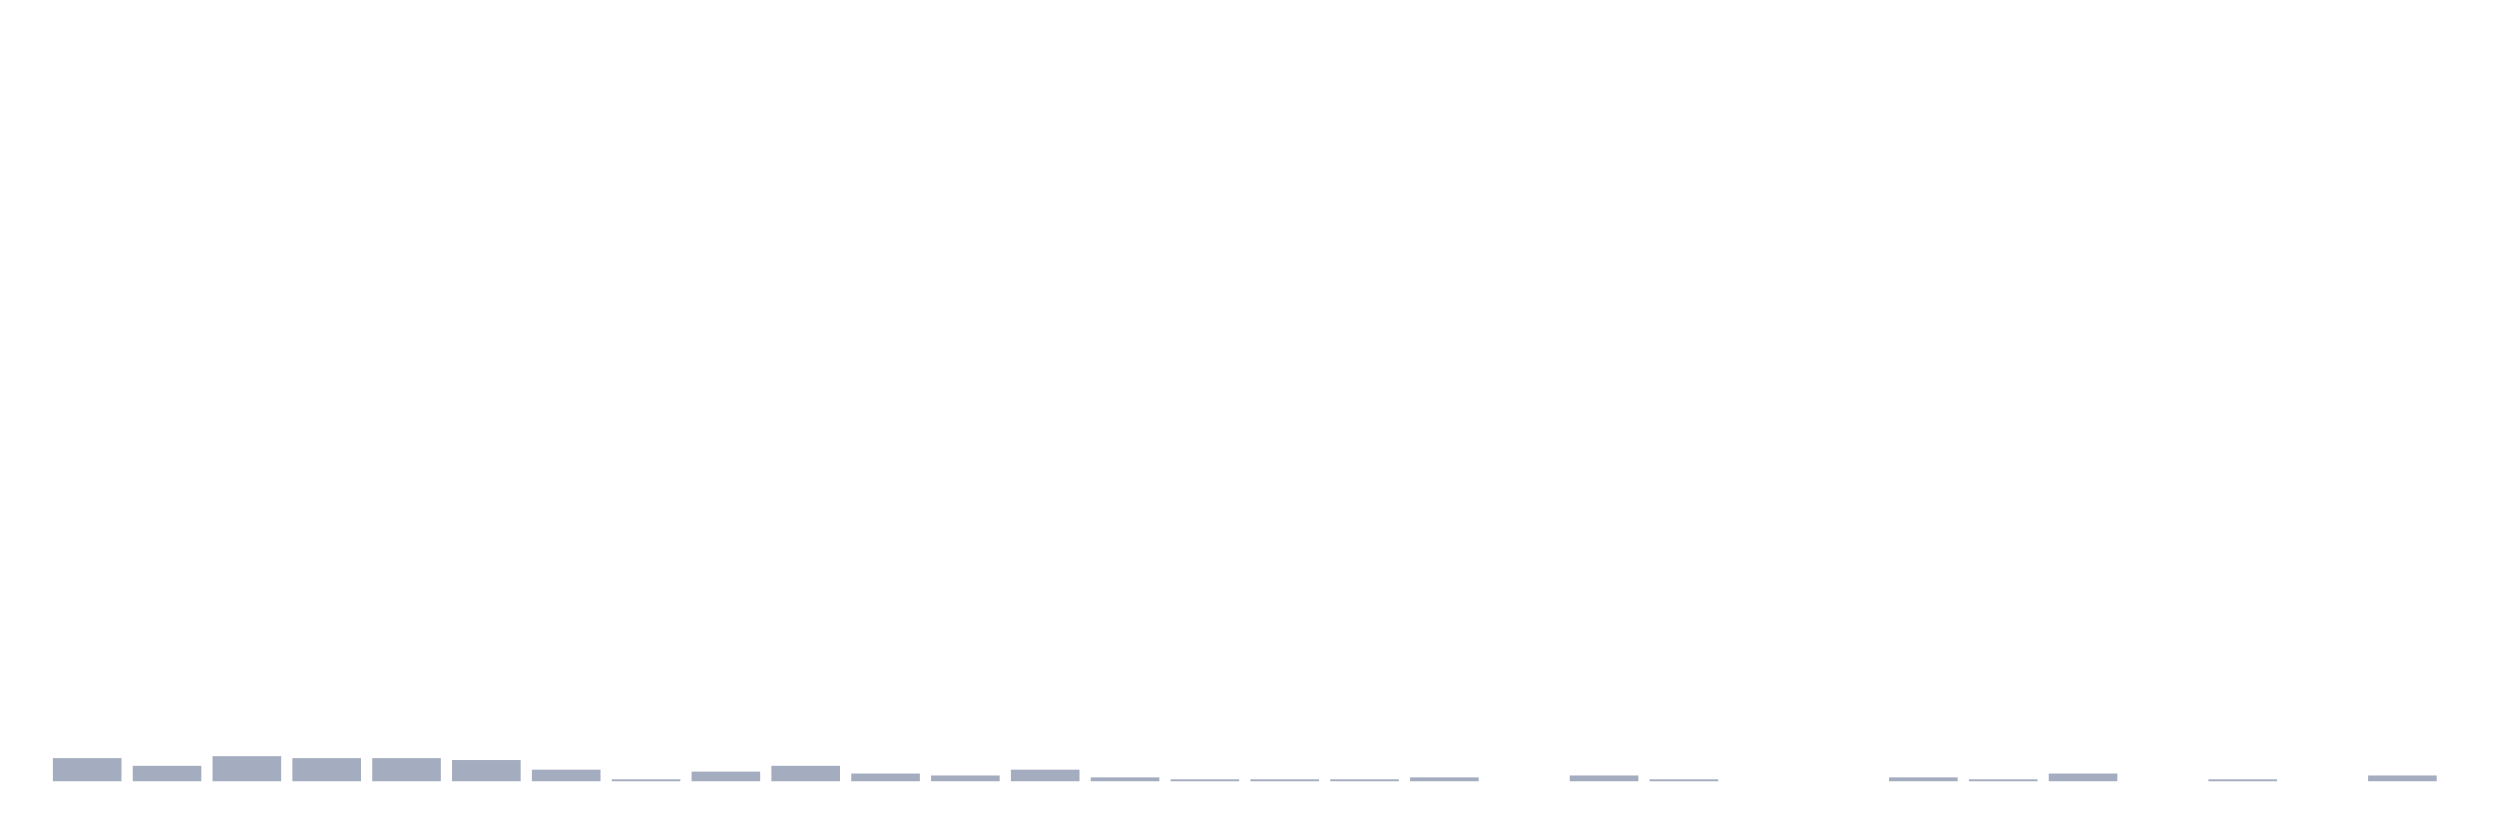
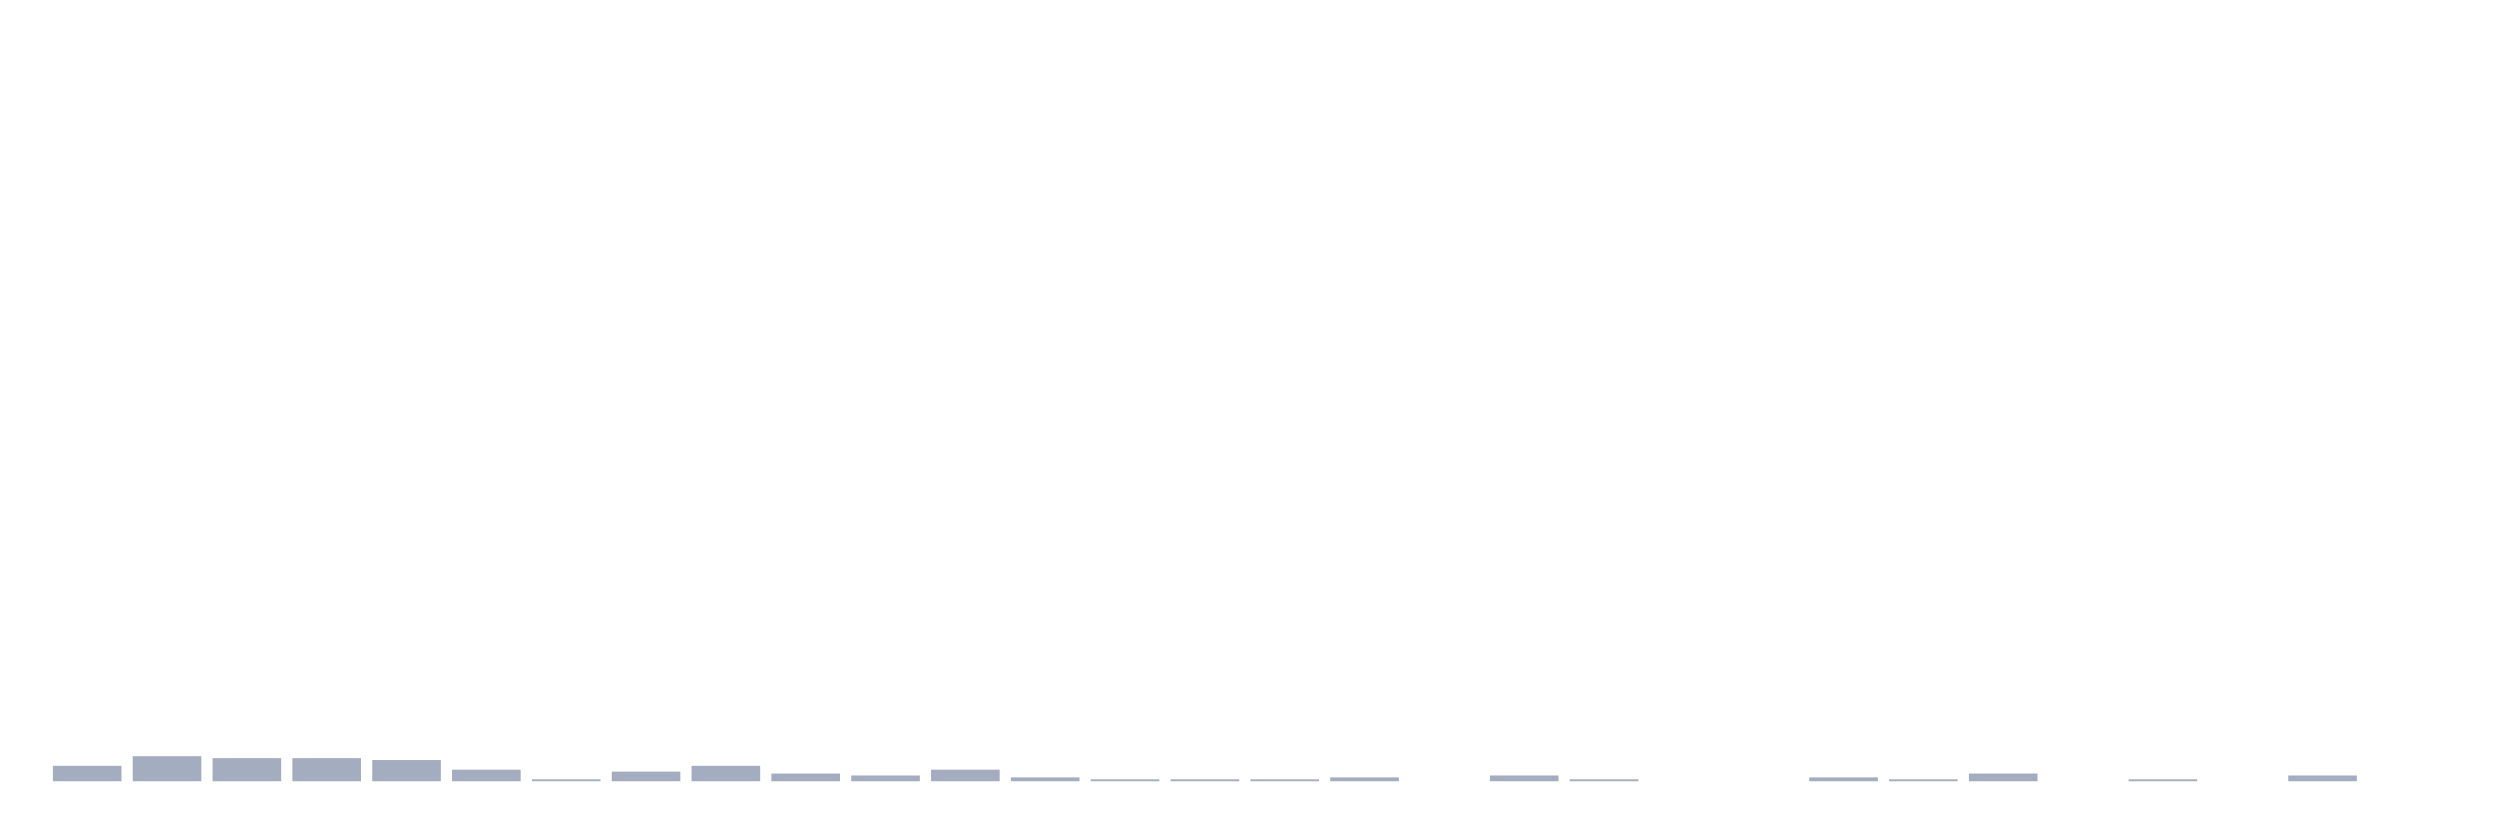
<svg xmlns="http://www.w3.org/2000/svg" viewBox="0 0 480 160">
  <g transform="translate(10,10)">
-     <rect class="bar" x="0.153" width="13.175" y="135.556" height="4.444" fill="rgb(164,173,192)" />
-     <rect class="bar" x="15.482" width="13.175" y="137.037" height="2.963" fill="rgb(164,173,192)" />
-     <rect class="bar" x="30.81" width="13.175" y="135.185" height="4.815" fill="rgb(164,173,192)" />
+     <rect class="bar" x="0.153" width="13.175" y="137.037" height="2.963" fill="rgb(164,173,192)" />
+     <rect class="bar" x="15.482" width="13.175" y="135.185" height="4.815" fill="rgb(164,173,192)" />
+     <rect class="bar" x="30.81" width="13.175" y="135.556" height="4.444" fill="rgb(164,173,192)" />
    <rect class="bar" x="46.138" width="13.175" y="135.556" height="4.444" fill="rgb(164,173,192)" />
-     <rect class="bar" x="61.466" width="13.175" y="135.556" height="4.444" fill="rgb(164,173,192)" />
-     <rect class="bar" x="76.794" width="13.175" y="135.926" height="4.074" fill="rgb(164,173,192)" />
-     <rect class="bar" x="92.123" width="13.175" y="137.778" height="2.222" fill="rgb(164,173,192)" />
-     <rect class="bar" x="107.451" width="13.175" y="139.63" height="0.37" fill="rgb(164,173,192)" />
-     <rect class="bar" x="122.779" width="13.175" y="138.148" height="1.852" fill="rgb(164,173,192)" />
-     <rect class="bar" x="138.107" width="13.175" y="137.037" height="2.963" fill="rgb(164,173,192)" />
-     <rect class="bar" x="153.436" width="13.175" y="138.519" height="1.481" fill="rgb(164,173,192)" />
-     <rect class="bar" x="168.764" width="13.175" y="138.889" height="1.111" fill="rgb(164,173,192)" />
-     <rect class="bar" x="184.092" width="13.175" y="137.778" height="2.222" fill="rgb(164,173,192)" />
-     <rect class="bar" x="199.42" width="13.175" y="139.259" height="0.741" fill="rgb(164,173,192)" />
+     <rect class="bar" x="61.466" width="13.175" y="135.926" height="4.074" fill="rgb(164,173,192)" />
+     <rect class="bar" x="76.794" width="13.175" y="137.778" height="2.222" fill="rgb(164,173,192)" />
+     <rect class="bar" x="92.123" width="13.175" y="139.63" height="0.37" fill="rgb(164,173,192)" />
+     <rect class="bar" x="107.451" width="13.175" y="138.148" height="1.852" fill="rgb(164,173,192)" />
+     <rect class="bar" x="122.779" width="13.175" y="137.037" height="2.963" fill="rgb(164,173,192)" />
+     <rect class="bar" x="138.107" width="13.175" y="138.519" height="1.481" fill="rgb(164,173,192)" />
+     <rect class="bar" x="153.436" width="13.175" y="138.889" height="1.111" fill="rgb(164,173,192)" />
+     <rect class="bar" x="168.764" width="13.175" y="137.778" height="2.222" fill="rgb(164,173,192)" />
+     <rect class="bar" x="184.092" width="13.175" y="139.259" height="0.741" fill="rgb(164,173,192)" />
+     <rect class="bar" x="199.42" width="13.175" y="139.63" height="0.37" fill="rgb(164,173,192)" />
    <rect class="bar" x="214.748" width="13.175" y="139.63" height="0.37" fill="rgb(164,173,192)" />
    <rect class="bar" x="230.077" width="13.175" y="139.63" height="0.37" fill="rgb(164,173,192)" />
-     <rect class="bar" x="245.405" width="13.175" y="139.63" height="0.37" fill="rgb(164,173,192)" />
-     <rect class="bar" x="260.733" width="13.175" y="139.259" height="0.741" fill="rgb(164,173,192)" />
-     <rect class="bar" x="276.061" width="13.175" y="140" height="0" fill="rgb(164,173,192)" />
-     <rect class="bar" x="291.39" width="13.175" y="138.889" height="1.111" fill="rgb(164,173,192)" />
-     <rect class="bar" x="306.718" width="13.175" y="139.63" height="0.37" fill="rgb(164,173,192)" />
+     <rect class="bar" x="245.405" width="13.175" y="139.259" height="0.741" fill="rgb(164,173,192)" />
+     <rect class="bar" x="260.733" width="13.175" y="140" height="0" fill="rgb(164,173,192)" />
+     <rect class="bar" x="276.061" width="13.175" y="138.889" height="1.111" fill="rgb(164,173,192)" />
+     <rect class="bar" x="291.39" width="13.175" y="139.63" height="0.37" fill="rgb(164,173,192)" />
+     <rect class="bar" x="306.718" width="13.175" y="140" height="0" fill="rgb(164,173,192)" />
    <rect class="bar" x="322.046" width="13.175" y="140" height="0" fill="rgb(164,173,192)" />
-     <rect class="bar" x="337.374" width="13.175" y="140" height="0" fill="rgb(164,173,192)" />
-     <rect class="bar" x="352.702" width="13.175" y="139.259" height="0.741" fill="rgb(164,173,192)" />
-     <rect class="bar" x="368.031" width="13.175" y="139.63" height="0.37" fill="rgb(164,173,192)" />
-     <rect class="bar" x="383.359" width="13.175" y="138.519" height="1.481" fill="rgb(164,173,192)" />
-     <rect class="bar" x="398.687" width="13.175" y="140" height="0" fill="rgb(164,173,192)" />
-     <rect class="bar" x="414.015" width="13.175" y="139.63" height="0.37" fill="rgb(164,173,192)" />
-     <rect class="bar" x="429.344" width="13.175" y="140" height="0" fill="rgb(164,173,192)" />
-     <rect class="bar" x="444.672" width="13.175" y="138.889" height="1.111" fill="rgb(164,173,192)" />
+     <rect class="bar" x="337.374" width="13.175" y="139.259" height="0.741" fill="rgb(164,173,192)" />
+     <rect class="bar" x="352.702" width="13.175" y="139.63" height="0.37" fill="rgb(164,173,192)" />
+     <rect class="bar" x="368.031" width="13.175" y="138.519" height="1.481" fill="rgb(164,173,192)" />
+     <rect class="bar" x="383.359" width="13.175" y="140" height="0" fill="rgb(164,173,192)" />
+     <rect class="bar" x="398.687" width="13.175" y="139.63" height="0.37" fill="rgb(164,173,192)" />
+     <rect class="bar" x="414.015" width="13.175" y="140" height="0" fill="rgb(164,173,192)" />
+     <rect class="bar" x="429.344" width="13.175" y="138.889" height="1.111" fill="rgb(164,173,192)" />
+     <rect class="bar" x="444.672" width="13.175" y="140" height="0" fill="rgb(164,173,192)" />
  </g>
</svg>
